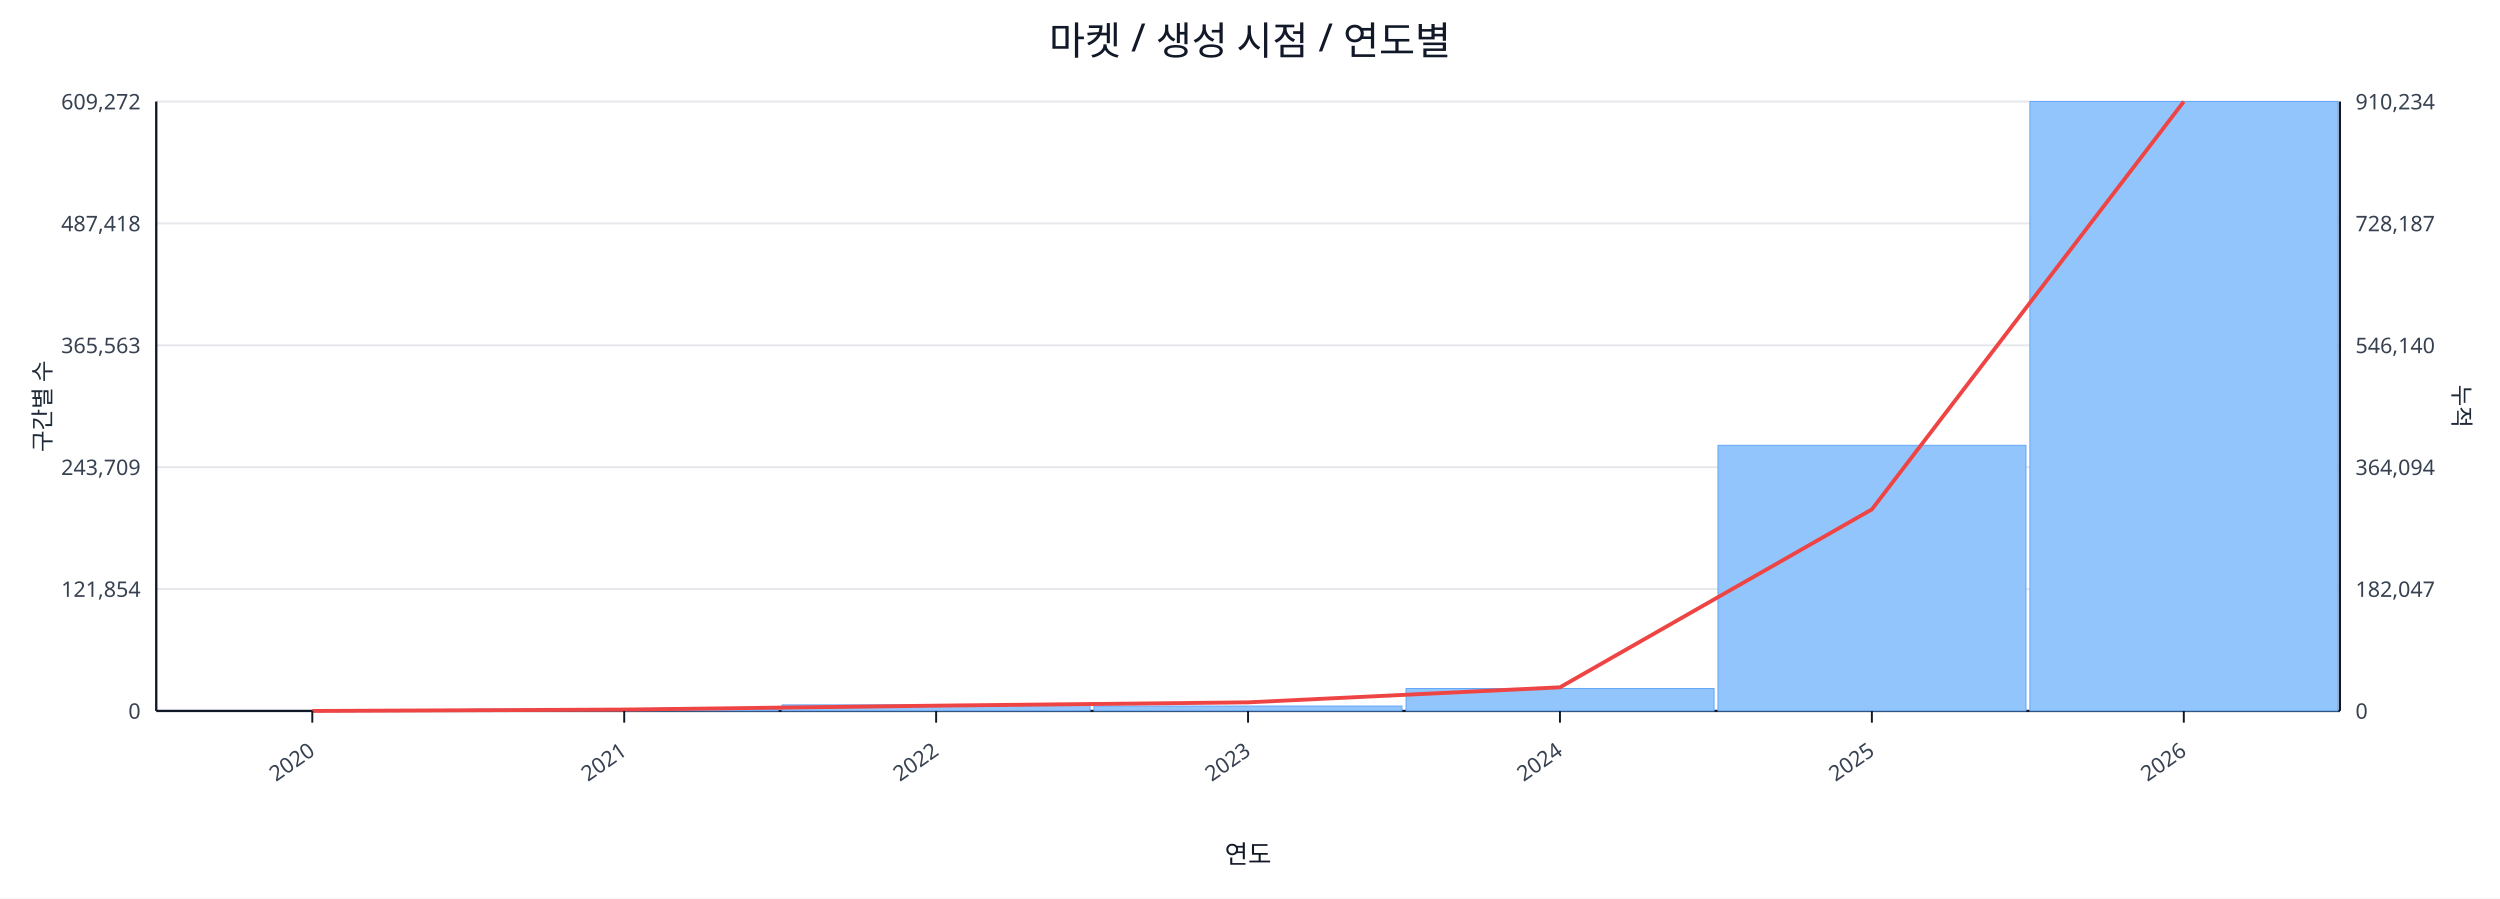
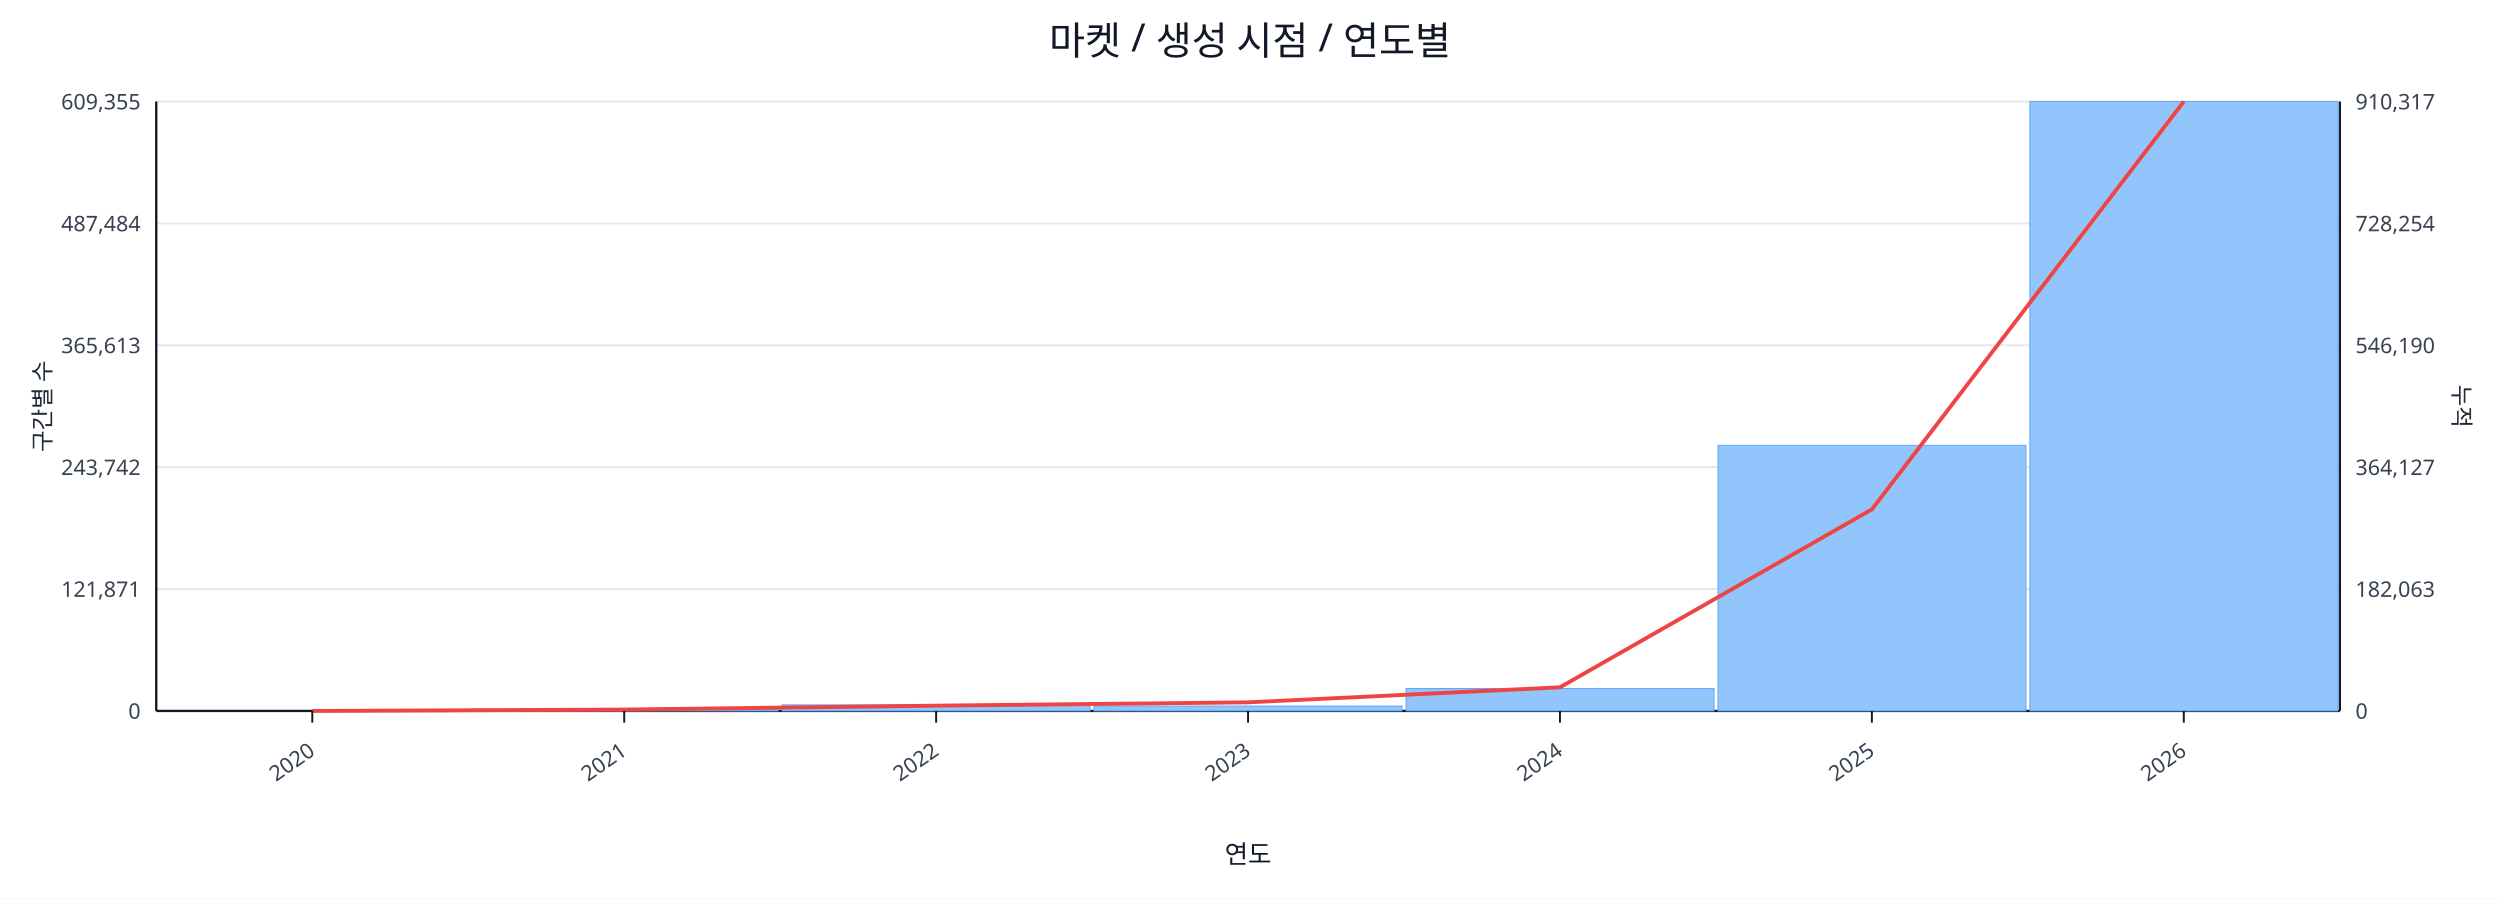
<svg xmlns="http://www.w3.org/2000/svg" width="1280" height="460" viewBox="0 0 1280 460">
  <rect x="0" y="0" width="100%" height="100%" fill="#ffffff" />
  <text x="640.0" y="28" font-size="20" text-anchor="middle" font-family="sans-serif" fill="#111827">마켓 / 생성 시점 / 연도별</text>
  <line x1="80.0" y1="52.0" x2="1198.0" y2="52.0" stroke="#e5e7eb" stroke-width="1" />
-   <text x="72.0" y="56.0" font-size="11" text-anchor="end" font-family="sans-serif" fill="#374151">609,272</text>
-   <text x="1206.0" y="56.0" font-size="11" text-anchor="start" font-family="sans-serif" fill="#374151">910,234</text>
+   <text x="72.0" y="56.0" font-size="11" text-anchor="end" font-family="sans-serif" fill="#374151">609,355</text>
+   <text x="1206.0" y="56.0" font-size="11" text-anchor="start" font-family="sans-serif" fill="#374151">910,317</text>
  <line x1="80.0" y1="114.4" x2="1198.0" y2="114.4" stroke="#e5e7eb" stroke-width="1" />
-   <text x="72.0" y="118.4" font-size="11" text-anchor="end" font-family="sans-serif" fill="#374151">487,418</text>
-   <text x="1206.0" y="118.4" font-size="11" text-anchor="start" font-family="sans-serif" fill="#374151">728,187</text>
+   <text x="72.0" y="118.4" font-size="11" text-anchor="end" font-family="sans-serif" fill="#374151">487,484</text>
+   <text x="1206.0" y="118.4" font-size="11" text-anchor="start" font-family="sans-serif" fill="#374151">728,254</text>
  <line x1="80.0" y1="176.8" x2="1198.0" y2="176.8" stroke="#e5e7eb" stroke-width="1" />
-   <text x="72.0" y="180.8" font-size="11" text-anchor="end" font-family="sans-serif" fill="#374151">365,563</text>
-   <text x="1206.0" y="180.8" font-size="11" text-anchor="start" font-family="sans-serif" fill="#374151">546,140</text>
+   <text x="72.0" y="180.8" font-size="11" text-anchor="end" font-family="sans-serif" fill="#374151">365,613</text>
+   <text x="1206.0" y="180.8" font-size="11" text-anchor="start" font-family="sans-serif" fill="#374151">546,190</text>
  <line x1="80.0" y1="239.2" x2="1198.0" y2="239.2" stroke="#e5e7eb" stroke-width="1" />
-   <text x="72.0" y="243.2" font-size="11" text-anchor="end" font-family="sans-serif" fill="#374151">243,709</text>
-   <text x="1206.0" y="243.2" font-size="11" text-anchor="start" font-family="sans-serif" fill="#374151">364,094</text>
+   <text x="72.0" y="243.2" font-size="11" text-anchor="end" font-family="sans-serif" fill="#374151">243,742</text>
+   <text x="1206.0" y="243.2" font-size="11" text-anchor="start" font-family="sans-serif" fill="#374151">364,127</text>
  <line x1="80.0" y1="301.6" x2="1198.0" y2="301.6" stroke="#e5e7eb" stroke-width="1" />
-   <text x="72.0" y="305.6" font-size="11" text-anchor="end" font-family="sans-serif" fill="#374151">121,854</text>
-   <text x="1206.0" y="305.6" font-size="11" text-anchor="start" font-family="sans-serif" fill="#374151">182,047</text>
+   <text x="72.0" y="305.6" font-size="11" text-anchor="end" font-family="sans-serif" fill="#374151">121,871</text>
+   <text x="1206.0" y="305.6" font-size="11" text-anchor="start" font-family="sans-serif" fill="#374151">182,063</text>
  <line x1="80.0" y1="364.0" x2="1198.0" y2="364.0" stroke="#e5e7eb" stroke-width="1" />
  <text x="72.0" y="368.0" font-size="11" text-anchor="end" font-family="sans-serif" fill="#374151">0</text>
  <text x="1206.0" y="368.0" font-size="11" text-anchor="start" font-family="sans-serif" fill="#374151">0</text>
  <line x1="80.0" y1="364.0" x2="1198.0" y2="364.0" stroke="#111827" stroke-width="1.2" />
  <line x1="80.0" y1="52.0" x2="80.0" y2="364.0" stroke="#111827" stroke-width="1.2" />
  <line x1="1198.0" y1="52.0" x2="1198.0" y2="364.0" stroke="#111827" stroke-width="1.2" />
  <rect x="81.0" y="364.0" width="157.7" height="0.0" fill="#93c5fd" stroke="#60a5fa" stroke-width="0.5" />
  <rect x="240.7" y="363.1" width="157.7" height="0.9" fill="#93c5fd" stroke="#60a5fa" stroke-width="0.5" />
  <rect x="400.4" y="360.9" width="157.7" height="3.1" fill="#93c5fd" stroke="#60a5fa" stroke-width="0.5" />
  <rect x="560.1" y="361.5" width="157.7" height="2.5" fill="#93c5fd" stroke="#60a5fa" stroke-width="0.5" />
  <rect x="719.9" y="352.5" width="157.7" height="11.5" fill="#93c5fd" stroke="#60a5fa" stroke-width="0.5" />
  <rect x="879.6" y="228.0" width="157.7" height="136.0" fill="#93c5fd" stroke="#60a5fa" stroke-width="0.5" />
  <rect x="1039.3" y="52.0" width="157.7" height="312.0" fill="#93c5fd" stroke="#60a5fa" stroke-width="0.5" />
  <polyline fill="none" stroke="#ef4444" stroke-width="2" points="159.9,364.0 319.6,363.3 479.3,361.3 639.0,359.6 798.7,351.9 958.4,260.8 1118.1,52.0" />
  <line x1="159.9" y1="364.0" x2="159.9" y2="370.0" stroke="#111827" stroke-width="1" />
  <text x="161.9" y="386.0" font-size="11" text-anchor="end" transform="rotate(-35 161.9 386.0)" font-family="sans-serif" fill="#374151">2020</text>
  <line x1="319.6" y1="364.0" x2="319.6" y2="370.0" stroke="#111827" stroke-width="1" />
  <text x="321.6" y="386.0" font-size="11" text-anchor="end" transform="rotate(-35 321.6 386.0)" font-family="sans-serif" fill="#374151">2021</text>
  <line x1="479.3" y1="364.0" x2="479.3" y2="370.0" stroke="#111827" stroke-width="1" />
  <text x="481.3" y="386.0" font-size="11" text-anchor="end" transform="rotate(-35 481.3 386.0)" font-family="sans-serif" fill="#374151">2022</text>
  <line x1="639.0" y1="364.0" x2="639.0" y2="370.0" stroke="#111827" stroke-width="1" />
  <text x="641.0" y="386.0" font-size="11" text-anchor="end" transform="rotate(-35 641.0 386.0)" font-family="sans-serif" fill="#374151">2023</text>
  <line x1="798.7" y1="364.0" x2="798.7" y2="370.0" stroke="#111827" stroke-width="1" />
  <text x="800.7" y="386.0" font-size="11" text-anchor="end" transform="rotate(-35 800.7 386.0)" font-family="sans-serif" fill="#374151">2024</text>
  <line x1="958.4" y1="364.0" x2="958.4" y2="370.0" stroke="#111827" stroke-width="1" />
  <text x="960.4" y="386.0" font-size="11" text-anchor="end" transform="rotate(-35 960.4 386.0)" font-family="sans-serif" fill="#374151">2025</text>
  <line x1="1118.1" y1="364.0" x2="1118.1" y2="370.0" stroke="#111827" stroke-width="1" />
  <text x="1120.1" y="386.0" font-size="11" text-anchor="end" transform="rotate(-35 1120.1 386.0)" font-family="sans-serif" fill="#374151">2026</text>
  <text x="26" y="208.0" font-size="12" transform="rotate(-90 26 208.0)" text-anchor="middle" font-family="sans-serif" fill="#1f2937">구간별 수</text>
  <text x="1256.0" y="208.0" font-size="12" transform="rotate(90 1256.0 208.0)" text-anchor="middle" font-family="sans-serif" fill="#1f2937">누적</text>
  <text x="639.0" y="442.0" font-size="13" text-anchor="middle" font-family="sans-serif" fill="#111827">연도</text>
</svg>
